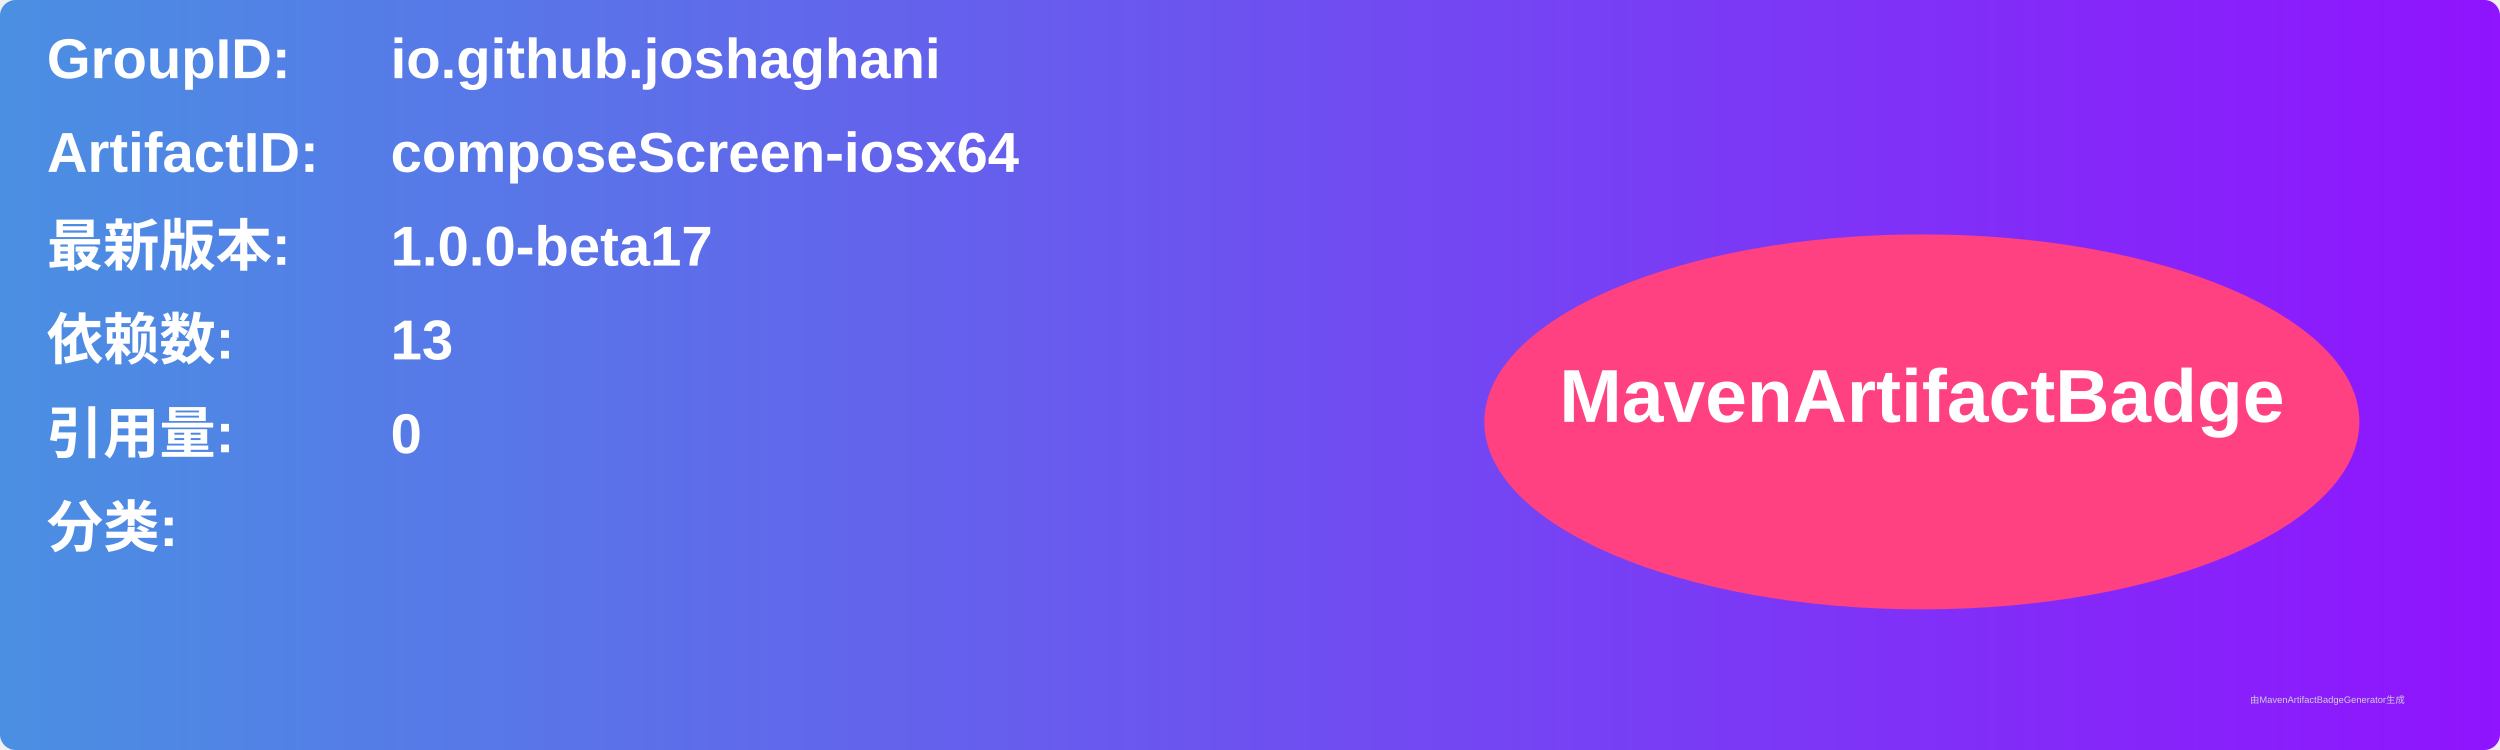
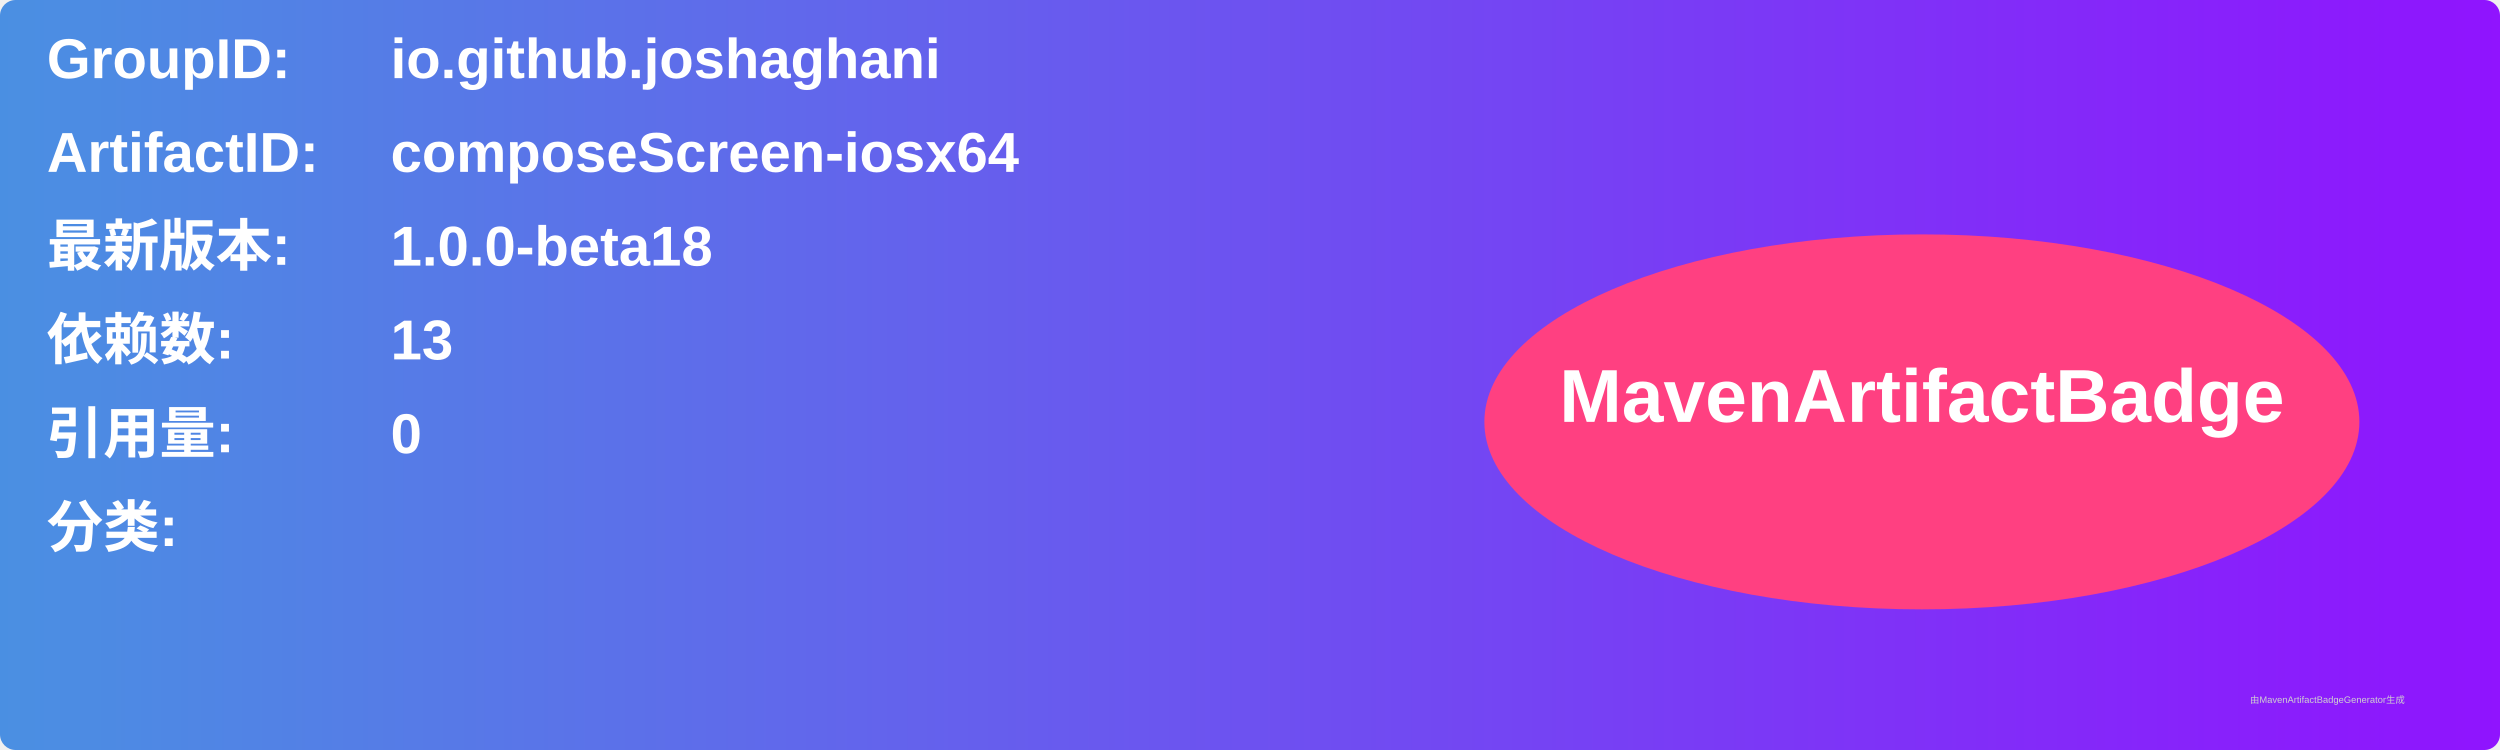
<svg xmlns="http://www.w3.org/2000/svg" width="800" height="240" viewBox="0 0 800 240">
  <linearGradient id="grad" x1="0%" y1="0%" x2="100%" y2="0%">
    <stop offset="0%" stop-color="#4a90e2" />
    <stop offset="100%" stop-color="#9013fe" />
  </linearGradient>
  <rect width="100%" height="100%" rx="5" ry="5" fill="url(#grad)" />
  <g transform="translate(15, 15)">
    <text x="0" y="10" font-family="Arial" font-size="18" fill="white" font-weight="bold" width="260">GroupID:</text>
    <text x="110" y="10" font-family="Arial" font-size="18" fill="white" font-weight="bold" width="460">io.github.joshaghani</text>
    <text x="0" y="40" font-family="Arial" font-size="18" fill="white" font-weight="bold" width="260">ArtifactID:</text>
    <text x="110" y="40" font-family="Arial" font-size="18" fill="white" font-weight="bold" width="460">composeScreen-iosx64</text>
    <text x="0" y="70" font-family="Arial" font-size="18" fill="white" font-weight="bold">最新版本:</text>
    <text x="110" y="70" font-family="Arial" font-size="18" fill="white" font-weight="bold">
-       <tspan font-weight="bold">1.0.0-beta17</tspan>
+       <tspan font-weight="bold">1.0.0-beta18</tspan>
    </text>
    <text x="0" y="100" font-family="Arial" font-size="18" fill="white" font-weight="bold">依赖数: </text>
    <text x="110" y="100" font-family="Arial" font-size="18" fill="white">
      <tspan font-weight="bold">13</tspan>
    </text>
    <text x="0" y="130" font-family="Arial" font-size="18" fill="white" font-weight="bold">引用量: </text>
    <text x="110" y="130" font-family="Arial" font-size="18" fill="white">
      <tspan font-weight="bold">0</tspan>
    </text>
    <text x="0" y="160" font-family="Arial" font-size="18" fill="white" font-weight="bold">分类:</text>
    <text x="10" y="190" font-family="Arial" font-size="10" fill="white">
      <tspan font-weight="bold" />
    </text>
    <ellipse cx="600" cy="120" rx="140" ry="60" fill="#ff4081" />
    <text x="600" y="120" text-anchor="middle" font-family="Arial" font-size="24" fill="white" font-weight="bold">MavenArtifactBadge</text>
  </g>
  <text x="720" y="225" font-family="Arial" font-size="3" fill="#d0d0d0">由MavenArtifactBadgeGenerator生成</text>
</svg>
